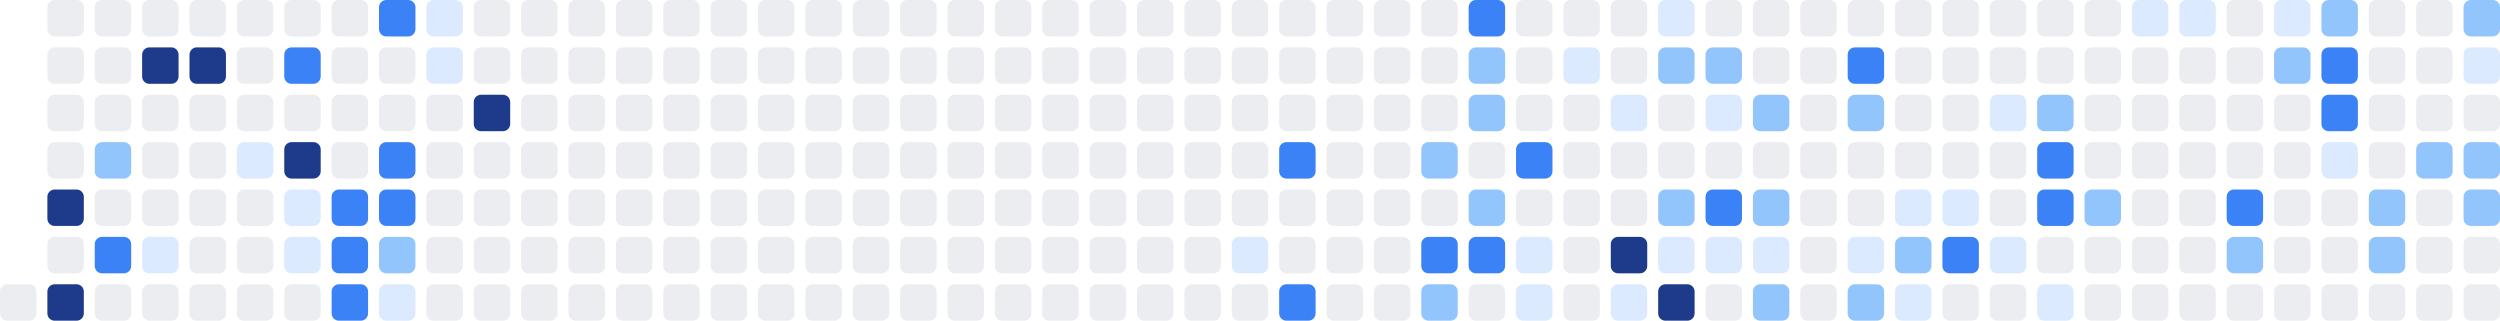
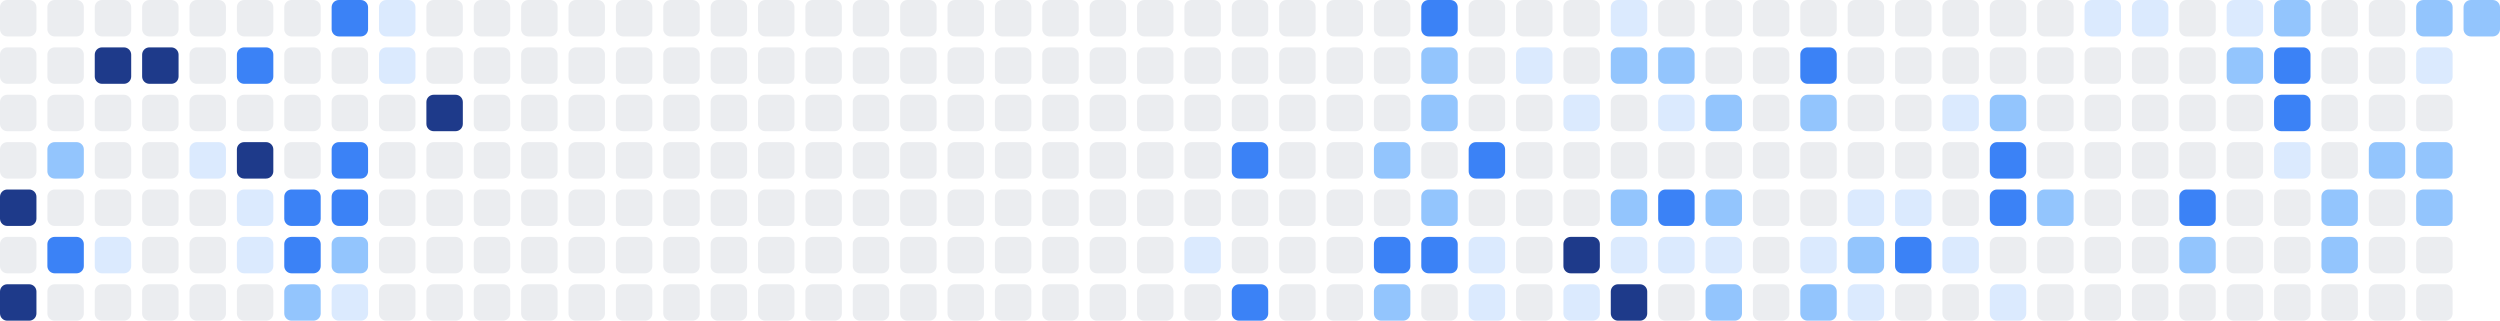
<svg xmlns="http://www.w3.org/2000/svg" width="686" height="88" viewBox="0 0 686 88" role="img" aria-label="Shikimori activity heatmap">
-   <rect x="0" y="78" width="10" height="10" rx="2" ry="2" fill="#ebedf0" />
+   <rect x="0" y="0" width="10" height="10" rx="2" ry="2" fill="#ebedf0" />
+   <rect x="0" y="13" width="10" height="10" rx="2" ry="2" fill="#ebedf0" />
+   <rect x="0" y="26" width="10" height="10" rx="2" ry="2" fill="#ebedf0" />
+   <rect x="0" y="39" width="10" height="10" rx="2" ry="2" fill="#ebedf0" />
+   <rect x="0" y="52" width="10" height="10" rx="2" ry="2" fill="#1e3a8a" />
+   <rect x="0" y="65" width="10" height="10" rx="2" ry="2" fill="#ebedf0" />
+   <rect x="0" y="78" width="10" height="10" rx="2" ry="2" fill="#1e3a8a" />
  <rect x="13" y="0" width="10" height="10" rx="2" ry="2" fill="#ebedf0" />
  <rect x="13" y="13" width="10" height="10" rx="2" ry="2" fill="#ebedf0" />
  <rect x="13" y="26" width="10" height="10" rx="2" ry="2" fill="#ebedf0" />
-   <rect x="13" y="39" width="10" height="10" rx="2" ry="2" fill="#ebedf0" />
-   <rect x="13" y="52" width="10" height="10" rx="2" ry="2" fill="#1e3a8a" />
-   <rect x="13" y="65" width="10" height="10" rx="2" ry="2" fill="#ebedf0" />
-   <rect x="13" y="78" width="10" height="10" rx="2" ry="2" fill="#1e3a8a" />
+   <rect x="13" y="39" width="10" height="10" rx="2" ry="2" fill="#93c5fd" />
+   <rect x="13" y="52" width="10" height="10" rx="2" ry="2" fill="#ebedf0" />
+   <rect x="13" y="65" width="10" height="10" rx="2" ry="2" fill="#3b82f6" />
+   <rect x="13" y="78" width="10" height="10" rx="2" ry="2" fill="#ebedf0" />
  <rect x="26" y="0" width="10" height="10" rx="2" ry="2" fill="#ebedf0" />
-   <rect x="26" y="13" width="10" height="10" rx="2" ry="2" fill="#ebedf0" />
+   <rect x="26" y="13" width="10" height="10" rx="2" ry="2" fill="#1e3a8a" />
  <rect x="26" y="26" width="10" height="10" rx="2" ry="2" fill="#ebedf0" />
-   <rect x="26" y="39" width="10" height="10" rx="2" ry="2" fill="#93c5fd" />
+   <rect x="26" y="39" width="10" height="10" rx="2" ry="2" fill="#ebedf0" />
  <rect x="26" y="52" width="10" height="10" rx="2" ry="2" fill="#ebedf0" />
-   <rect x="26" y="65" width="10" height="10" rx="2" ry="2" fill="#3b82f6" />
+   <rect x="26" y="65" width="10" height="10" rx="2" ry="2" fill="#dbeafe" />
  <rect x="26" y="78" width="10" height="10" rx="2" ry="2" fill="#ebedf0" />
  <rect x="39" y="0" width="10" height="10" rx="2" ry="2" fill="#ebedf0" />
  <rect x="39" y="13" width="10" height="10" rx="2" ry="2" fill="#1e3a8a" />
  <rect x="39" y="26" width="10" height="10" rx="2" ry="2" fill="#ebedf0" />
  <rect x="39" y="39" width="10" height="10" rx="2" ry="2" fill="#ebedf0" />
  <rect x="39" y="52" width="10" height="10" rx="2" ry="2" fill="#ebedf0" />
-   <rect x="39" y="65" width="10" height="10" rx="2" ry="2" fill="#dbeafe" />
+   <rect x="39" y="65" width="10" height="10" rx="2" ry="2" fill="#ebedf0" />
  <rect x="39" y="78" width="10" height="10" rx="2" ry="2" fill="#ebedf0" />
  <rect x="52" y="0" width="10" height="10" rx="2" ry="2" fill="#ebedf0" />
-   <rect x="52" y="13" width="10" height="10" rx="2" ry="2" fill="#1e3a8a" />
+   <rect x="52" y="13" width="10" height="10" rx="2" ry="2" fill="#ebedf0" />
  <rect x="52" y="26" width="10" height="10" rx="2" ry="2" fill="#ebedf0" />
-   <rect x="52" y="39" width="10" height="10" rx="2" ry="2" fill="#ebedf0" />
+   <rect x="52" y="39" width="10" height="10" rx="2" ry="2" fill="#dbeafe" />
  <rect x="52" y="52" width="10" height="10" rx="2" ry="2" fill="#ebedf0" />
  <rect x="52" y="65" width="10" height="10" rx="2" ry="2" fill="#ebedf0" />
  <rect x="52" y="78" width="10" height="10" rx="2" ry="2" fill="#ebedf0" />
  <rect x="65" y="0" width="10" height="10" rx="2" ry="2" fill="#ebedf0" />
-   <rect x="65" y="13" width="10" height="10" rx="2" ry="2" fill="#ebedf0" />
+   <rect x="65" y="13" width="10" height="10" rx="2" ry="2" fill="#3b82f6" />
  <rect x="65" y="26" width="10" height="10" rx="2" ry="2" fill="#ebedf0" />
-   <rect x="65" y="39" width="10" height="10" rx="2" ry="2" fill="#dbeafe" />
-   <rect x="65" y="52" width="10" height="10" rx="2" ry="2" fill="#ebedf0" />
-   <rect x="65" y="65" width="10" height="10" rx="2" ry="2" fill="#ebedf0" />
+   <rect x="65" y="39" width="10" height="10" rx="2" ry="2" fill="#1e3a8a" />
+   <rect x="65" y="52" width="10" height="10" rx="2" ry="2" fill="#dbeafe" />
+   <rect x="65" y="65" width="10" height="10" rx="2" ry="2" fill="#dbeafe" />
  <rect x="65" y="78" width="10" height="10" rx="2" ry="2" fill="#ebedf0" />
  <rect x="78" y="0" width="10" height="10" rx="2" ry="2" fill="#ebedf0" />
-   <rect x="78" y="13" width="10" height="10" rx="2" ry="2" fill="#3b82f6" />
+   <rect x="78" y="13" width="10" height="10" rx="2" ry="2" fill="#ebedf0" />
  <rect x="78" y="26" width="10" height="10" rx="2" ry="2" fill="#ebedf0" />
-   <rect x="78" y="39" width="10" height="10" rx="2" ry="2" fill="#1e3a8a" />
-   <rect x="78" y="52" width="10" height="10" rx="2" ry="2" fill="#dbeafe" />
-   <rect x="78" y="65" width="10" height="10" rx="2" ry="2" fill="#dbeafe" />
-   <rect x="78" y="78" width="10" height="10" rx="2" ry="2" fill="#ebedf0" />
-   <rect x="91" y="0" width="10" height="10" rx="2" ry="2" fill="#ebedf0" />
+   <rect x="78" y="39" width="10" height="10" rx="2" ry="2" fill="#ebedf0" />
+   <rect x="78" y="52" width="10" height="10" rx="2" ry="2" fill="#3b82f6" />
+   <rect x="78" y="65" width="10" height="10" rx="2" ry="2" fill="#3b82f6" />
+   <rect x="78" y="78" width="10" height="10" rx="2" ry="2" fill="#93c5fd" />
+   <rect x="91" y="0" width="10" height="10" rx="2" ry="2" fill="#3b82f6" />
  <rect x="91" y="13" width="10" height="10" rx="2" ry="2" fill="#ebedf0" />
  <rect x="91" y="26" width="10" height="10" rx="2" ry="2" fill="#ebedf0" />
-   <rect x="91" y="39" width="10" height="10" rx="2" ry="2" fill="#ebedf0" />
+   <rect x="91" y="39" width="10" height="10" rx="2" ry="2" fill="#3b82f6" />
  <rect x="91" y="52" width="10" height="10" rx="2" ry="2" fill="#3b82f6" />
-   <rect x="91" y="65" width="10" height="10" rx="2" ry="2" fill="#3b82f6" />
-   <rect x="91" y="78" width="10" height="10" rx="2" ry="2" fill="#3b82f6" />
-   <rect x="104" y="0" width="10" height="10" rx="2" ry="2" fill="#3b82f6" />
-   <rect x="104" y="13" width="10" height="10" rx="2" ry="2" fill="#ebedf0" />
+   <rect x="91" y="65" width="10" height="10" rx="2" ry="2" fill="#93c5fd" />
+   <rect x="91" y="78" width="10" height="10" rx="2" ry="2" fill="#dbeafe" />
+   <rect x="104" y="0" width="10" height="10" rx="2" ry="2" fill="#dbeafe" />
+   <rect x="104" y="13" width="10" height="10" rx="2" ry="2" fill="#dbeafe" />
  <rect x="104" y="26" width="10" height="10" rx="2" ry="2" fill="#ebedf0" />
-   <rect x="104" y="39" width="10" height="10" rx="2" ry="2" fill="#3b82f6" />
-   <rect x="104" y="52" width="10" height="10" rx="2" ry="2" fill="#3b82f6" />
-   <rect x="104" y="65" width="10" height="10" rx="2" ry="2" fill="#93c5fd" />
-   <rect x="104" y="78" width="10" height="10" rx="2" ry="2" fill="#dbeafe" />
-   <rect x="117" y="0" width="10" height="10" rx="2" ry="2" fill="#dbeafe" />
-   <rect x="117" y="13" width="10" height="10" rx="2" ry="2" fill="#dbeafe" />
-   <rect x="117" y="26" width="10" height="10" rx="2" ry="2" fill="#ebedf0" />
+   <rect x="104" y="39" width="10" height="10" rx="2" ry="2" fill="#ebedf0" />
+   <rect x="104" y="52" width="10" height="10" rx="2" ry="2" fill="#ebedf0" />
+   <rect x="104" y="65" width="10" height="10" rx="2" ry="2" fill="#ebedf0" />
+   <rect x="104" y="78" width="10" height="10" rx="2" ry="2" fill="#ebedf0" />
+   <rect x="117" y="0" width="10" height="10" rx="2" ry="2" fill="#ebedf0" />
+   <rect x="117" y="13" width="10" height="10" rx="2" ry="2" fill="#ebedf0" />
+   <rect x="117" y="26" width="10" height="10" rx="2" ry="2" fill="#1e3a8a" />
  <rect x="117" y="39" width="10" height="10" rx="2" ry="2" fill="#ebedf0" />
  <rect x="117" y="52" width="10" height="10" rx="2" ry="2" fill="#ebedf0" />
  <rect x="117" y="65" width="10" height="10" rx="2" ry="2" fill="#ebedf0" />
  <rect x="117" y="78" width="10" height="10" rx="2" ry="2" fill="#ebedf0" />
  <rect x="130" y="0" width="10" height="10" rx="2" ry="2" fill="#ebedf0" />
  <rect x="130" y="13" width="10" height="10" rx="2" ry="2" fill="#ebedf0" />
-   <rect x="130" y="26" width="10" height="10" rx="2" ry="2" fill="#1e3a8a" />
+   <rect x="130" y="26" width="10" height="10" rx="2" ry="2" fill="#ebedf0" />
  <rect x="130" y="39" width="10" height="10" rx="2" ry="2" fill="#ebedf0" />
  <rect x="130" y="52" width="10" height="10" rx="2" ry="2" fill="#ebedf0" />
  <rect x="130" y="65" width="10" height="10" rx="2" ry="2" fill="#ebedf0" />
  <rect x="130" y="78" width="10" height="10" rx="2" ry="2" fill="#ebedf0" />
  <rect x="143" y="0" width="10" height="10" rx="2" ry="2" fill="#ebedf0" />
  <rect x="143" y="13" width="10" height="10" rx="2" ry="2" fill="#ebedf0" />
  <rect x="143" y="26" width="10" height="10" rx="2" ry="2" fill="#ebedf0" />
  <rect x="143" y="39" width="10" height="10" rx="2" ry="2" fill="#ebedf0" />
  <rect x="143" y="52" width="10" height="10" rx="2" ry="2" fill="#ebedf0" />
  <rect x="143" y="65" width="10" height="10" rx="2" ry="2" fill="#ebedf0" />
  <rect x="143" y="78" width="10" height="10" rx="2" ry="2" fill="#ebedf0" />
  <rect x="156" y="0" width="10" height="10" rx="2" ry="2" fill="#ebedf0" />
  <rect x="156" y="13" width="10" height="10" rx="2" ry="2" fill="#ebedf0" />
  <rect x="156" y="26" width="10" height="10" rx="2" ry="2" fill="#ebedf0" />
  <rect x="156" y="39" width="10" height="10" rx="2" ry="2" fill="#ebedf0" />
  <rect x="156" y="52" width="10" height="10" rx="2" ry="2" fill="#ebedf0" />
  <rect x="156" y="65" width="10" height="10" rx="2" ry="2" fill="#ebedf0" />
  <rect x="156" y="78" width="10" height="10" rx="2" ry="2" fill="#ebedf0" />
  <rect x="169" y="0" width="10" height="10" rx="2" ry="2" fill="#ebedf0" />
  <rect x="169" y="13" width="10" height="10" rx="2" ry="2" fill="#ebedf0" />
  <rect x="169" y="26" width="10" height="10" rx="2" ry="2" fill="#ebedf0" />
  <rect x="169" y="39" width="10" height="10" rx="2" ry="2" fill="#ebedf0" />
  <rect x="169" y="52" width="10" height="10" rx="2" ry="2" fill="#ebedf0" />
  <rect x="169" y="65" width="10" height="10" rx="2" ry="2" fill="#ebedf0" />
  <rect x="169" y="78" width="10" height="10" rx="2" ry="2" fill="#ebedf0" />
  <rect x="182" y="0" width="10" height="10" rx="2" ry="2" fill="#ebedf0" />
  <rect x="182" y="13" width="10" height="10" rx="2" ry="2" fill="#ebedf0" />
  <rect x="182" y="26" width="10" height="10" rx="2" ry="2" fill="#ebedf0" />
  <rect x="182" y="39" width="10" height="10" rx="2" ry="2" fill="#ebedf0" />
  <rect x="182" y="52" width="10" height="10" rx="2" ry="2" fill="#ebedf0" />
  <rect x="182" y="65" width="10" height="10" rx="2" ry="2" fill="#ebedf0" />
  <rect x="182" y="78" width="10" height="10" rx="2" ry="2" fill="#ebedf0" />
  <rect x="195" y="0" width="10" height="10" rx="2" ry="2" fill="#ebedf0" />
  <rect x="195" y="13" width="10" height="10" rx="2" ry="2" fill="#ebedf0" />
  <rect x="195" y="26" width="10" height="10" rx="2" ry="2" fill="#ebedf0" />
  <rect x="195" y="39" width="10" height="10" rx="2" ry="2" fill="#ebedf0" />
  <rect x="195" y="52" width="10" height="10" rx="2" ry="2" fill="#ebedf0" />
  <rect x="195" y="65" width="10" height="10" rx="2" ry="2" fill="#ebedf0" />
  <rect x="195" y="78" width="10" height="10" rx="2" ry="2" fill="#ebedf0" />
  <rect x="208" y="0" width="10" height="10" rx="2" ry="2" fill="#ebedf0" />
  <rect x="208" y="13" width="10" height="10" rx="2" ry="2" fill="#ebedf0" />
  <rect x="208" y="26" width="10" height="10" rx="2" ry="2" fill="#ebedf0" />
  <rect x="208" y="39" width="10" height="10" rx="2" ry="2" fill="#ebedf0" />
  <rect x="208" y="52" width="10" height="10" rx="2" ry="2" fill="#ebedf0" />
  <rect x="208" y="65" width="10" height="10" rx="2" ry="2" fill="#ebedf0" />
  <rect x="208" y="78" width="10" height="10" rx="2" ry="2" fill="#ebedf0" />
  <rect x="221" y="0" width="10" height="10" rx="2" ry="2" fill="#ebedf0" />
  <rect x="221" y="13" width="10" height="10" rx="2" ry="2" fill="#ebedf0" />
  <rect x="221" y="26" width="10" height="10" rx="2" ry="2" fill="#ebedf0" />
  <rect x="221" y="39" width="10" height="10" rx="2" ry="2" fill="#ebedf0" />
  <rect x="221" y="52" width="10" height="10" rx="2" ry="2" fill="#ebedf0" />
  <rect x="221" y="65" width="10" height="10" rx="2" ry="2" fill="#ebedf0" />
  <rect x="221" y="78" width="10" height="10" rx="2" ry="2" fill="#ebedf0" />
  <rect x="234" y="0" width="10" height="10" rx="2" ry="2" fill="#ebedf0" />
  <rect x="234" y="13" width="10" height="10" rx="2" ry="2" fill="#ebedf0" />
  <rect x="234" y="26" width="10" height="10" rx="2" ry="2" fill="#ebedf0" />
  <rect x="234" y="39" width="10" height="10" rx="2" ry="2" fill="#ebedf0" />
  <rect x="234" y="52" width="10" height="10" rx="2" ry="2" fill="#ebedf0" />
  <rect x="234" y="65" width="10" height="10" rx="2" ry="2" fill="#ebedf0" />
  <rect x="234" y="78" width="10" height="10" rx="2" ry="2" fill="#ebedf0" />
  <rect x="247" y="0" width="10" height="10" rx="2" ry="2" fill="#ebedf0" />
  <rect x="247" y="13" width="10" height="10" rx="2" ry="2" fill="#ebedf0" />
  <rect x="247" y="26" width="10" height="10" rx="2" ry="2" fill="#ebedf0" />
  <rect x="247" y="39" width="10" height="10" rx="2" ry="2" fill="#ebedf0" />
  <rect x="247" y="52" width="10" height="10" rx="2" ry="2" fill="#ebedf0" />
  <rect x="247" y="65" width="10" height="10" rx="2" ry="2" fill="#ebedf0" />
  <rect x="247" y="78" width="10" height="10" rx="2" ry="2" fill="#ebedf0" />
  <rect x="260" y="0" width="10" height="10" rx="2" ry="2" fill="#ebedf0" />
  <rect x="260" y="13" width="10" height="10" rx="2" ry="2" fill="#ebedf0" />
  <rect x="260" y="26" width="10" height="10" rx="2" ry="2" fill="#ebedf0" />
  <rect x="260" y="39" width="10" height="10" rx="2" ry="2" fill="#ebedf0" />
  <rect x="260" y="52" width="10" height="10" rx="2" ry="2" fill="#ebedf0" />
  <rect x="260" y="65" width="10" height="10" rx="2" ry="2" fill="#ebedf0" />
  <rect x="260" y="78" width="10" height="10" rx="2" ry="2" fill="#ebedf0" />
  <rect x="273" y="0" width="10" height="10" rx="2" ry="2" fill="#ebedf0" />
  <rect x="273" y="13" width="10" height="10" rx="2" ry="2" fill="#ebedf0" />
  <rect x="273" y="26" width="10" height="10" rx="2" ry="2" fill="#ebedf0" />
  <rect x="273" y="39" width="10" height="10" rx="2" ry="2" fill="#ebedf0" />
  <rect x="273" y="52" width="10" height="10" rx="2" ry="2" fill="#ebedf0" />
  <rect x="273" y="65" width="10" height="10" rx="2" ry="2" fill="#ebedf0" />
  <rect x="273" y="78" width="10" height="10" rx="2" ry="2" fill="#ebedf0" />
  <rect x="286" y="0" width="10" height="10" rx="2" ry="2" fill="#ebedf0" />
  <rect x="286" y="13" width="10" height="10" rx="2" ry="2" fill="#ebedf0" />
  <rect x="286" y="26" width="10" height="10" rx="2" ry="2" fill="#ebedf0" />
  <rect x="286" y="39" width="10" height="10" rx="2" ry="2" fill="#ebedf0" />
  <rect x="286" y="52" width="10" height="10" rx="2" ry="2" fill="#ebedf0" />
  <rect x="286" y="65" width="10" height="10" rx="2" ry="2" fill="#ebedf0" />
  <rect x="286" y="78" width="10" height="10" rx="2" ry="2" fill="#ebedf0" />
  <rect x="299" y="0" width="10" height="10" rx="2" ry="2" fill="#ebedf0" />
  <rect x="299" y="13" width="10" height="10" rx="2" ry="2" fill="#ebedf0" />
  <rect x="299" y="26" width="10" height="10" rx="2" ry="2" fill="#ebedf0" />
  <rect x="299" y="39" width="10" height="10" rx="2" ry="2" fill="#ebedf0" />
  <rect x="299" y="52" width="10" height="10" rx="2" ry="2" fill="#ebedf0" />
  <rect x="299" y="65" width="10" height="10" rx="2" ry="2" fill="#ebedf0" />
  <rect x="299" y="78" width="10" height="10" rx="2" ry="2" fill="#ebedf0" />
  <rect x="312" y="0" width="10" height="10" rx="2" ry="2" fill="#ebedf0" />
  <rect x="312" y="13" width="10" height="10" rx="2" ry="2" fill="#ebedf0" />
  <rect x="312" y="26" width="10" height="10" rx="2" ry="2" fill="#ebedf0" />
  <rect x="312" y="39" width="10" height="10" rx="2" ry="2" fill="#ebedf0" />
  <rect x="312" y="52" width="10" height="10" rx="2" ry="2" fill="#ebedf0" />
  <rect x="312" y="65" width="10" height="10" rx="2" ry="2" fill="#ebedf0" />
  <rect x="312" y="78" width="10" height="10" rx="2" ry="2" fill="#ebedf0" />
  <rect x="325" y="0" width="10" height="10" rx="2" ry="2" fill="#ebedf0" />
  <rect x="325" y="13" width="10" height="10" rx="2" ry="2" fill="#ebedf0" />
  <rect x="325" y="26" width="10" height="10" rx="2" ry="2" fill="#ebedf0" />
  <rect x="325" y="39" width="10" height="10" rx="2" ry="2" fill="#ebedf0" />
  <rect x="325" y="52" width="10" height="10" rx="2" ry="2" fill="#ebedf0" />
-   <rect x="325" y="65" width="10" height="10" rx="2" ry="2" fill="#ebedf0" />
+   <rect x="325" y="65" width="10" height="10" rx="2" ry="2" fill="#dbeafe" />
  <rect x="325" y="78" width="10" height="10" rx="2" ry="2" fill="#ebedf0" />
  <rect x="338" y="0" width="10" height="10" rx="2" ry="2" fill="#ebedf0" />
  <rect x="338" y="13" width="10" height="10" rx="2" ry="2" fill="#ebedf0" />
  <rect x="338" y="26" width="10" height="10" rx="2" ry="2" fill="#ebedf0" />
-   <rect x="338" y="39" width="10" height="10" rx="2" ry="2" fill="#ebedf0" />
+   <rect x="338" y="39" width="10" height="10" rx="2" ry="2" fill="#3b82f6" />
  <rect x="338" y="52" width="10" height="10" rx="2" ry="2" fill="#ebedf0" />
-   <rect x="338" y="65" width="10" height="10" rx="2" ry="2" fill="#dbeafe" />
-   <rect x="338" y="78" width="10" height="10" rx="2" ry="2" fill="#ebedf0" />
+   <rect x="338" y="65" width="10" height="10" rx="2" ry="2" fill="#ebedf0" />
+   <rect x="338" y="78" width="10" height="10" rx="2" ry="2" fill="#3b82f6" />
  <rect x="351" y="0" width="10" height="10" rx="2" ry="2" fill="#ebedf0" />
  <rect x="351" y="13" width="10" height="10" rx="2" ry="2" fill="#ebedf0" />
  <rect x="351" y="26" width="10" height="10" rx="2" ry="2" fill="#ebedf0" />
-   <rect x="351" y="39" width="10" height="10" rx="2" ry="2" fill="#3b82f6" />
+   <rect x="351" y="39" width="10" height="10" rx="2" ry="2" fill="#ebedf0" />
  <rect x="351" y="52" width="10" height="10" rx="2" ry="2" fill="#ebedf0" />
  <rect x="351" y="65" width="10" height="10" rx="2" ry="2" fill="#ebedf0" />
-   <rect x="351" y="78" width="10" height="10" rx="2" ry="2" fill="#3b82f6" />
+   <rect x="351" y="78" width="10" height="10" rx="2" ry="2" fill="#ebedf0" />
  <rect x="364" y="0" width="10" height="10" rx="2" ry="2" fill="#ebedf0" />
  <rect x="364" y="13" width="10" height="10" rx="2" ry="2" fill="#ebedf0" />
  <rect x="364" y="26" width="10" height="10" rx="2" ry="2" fill="#ebedf0" />
  <rect x="364" y="39" width="10" height="10" rx="2" ry="2" fill="#ebedf0" />
  <rect x="364" y="52" width="10" height="10" rx="2" ry="2" fill="#ebedf0" />
  <rect x="364" y="65" width="10" height="10" rx="2" ry="2" fill="#ebedf0" />
  <rect x="364" y="78" width="10" height="10" rx="2" ry="2" fill="#ebedf0" />
  <rect x="377" y="0" width="10" height="10" rx="2" ry="2" fill="#ebedf0" />
  <rect x="377" y="13" width="10" height="10" rx="2" ry="2" fill="#ebedf0" />
  <rect x="377" y="26" width="10" height="10" rx="2" ry="2" fill="#ebedf0" />
-   <rect x="377" y="39" width="10" height="10" rx="2" ry="2" fill="#ebedf0" />
+   <rect x="377" y="39" width="10" height="10" rx="2" ry="2" fill="#93c5fd" />
  <rect x="377" y="52" width="10" height="10" rx="2" ry="2" fill="#ebedf0" />
-   <rect x="377" y="65" width="10" height="10" rx="2" ry="2" fill="#ebedf0" />
-   <rect x="377" y="78" width="10" height="10" rx="2" ry="2" fill="#ebedf0" />
-   <rect x="390" y="0" width="10" height="10" rx="2" ry="2" fill="#ebedf0" />
-   <rect x="390" y="13" width="10" height="10" rx="2" ry="2" fill="#ebedf0" />
-   <rect x="390" y="26" width="10" height="10" rx="2" ry="2" fill="#ebedf0" />
-   <rect x="390" y="39" width="10" height="10" rx="2" ry="2" fill="#93c5fd" />
-   <rect x="390" y="52" width="10" height="10" rx="2" ry="2" fill="#ebedf0" />
+   <rect x="377" y="65" width="10" height="10" rx="2" ry="2" fill="#3b82f6" />
+   <rect x="377" y="78" width="10" height="10" rx="2" ry="2" fill="#93c5fd" />
+   <rect x="390" y="0" width="10" height="10" rx="2" ry="2" fill="#3b82f6" />
+   <rect x="390" y="13" width="10" height="10" rx="2" ry="2" fill="#93c5fd" />
+   <rect x="390" y="26" width="10" height="10" rx="2" ry="2" fill="#93c5fd" />
+   <rect x="390" y="39" width="10" height="10" rx="2" ry="2" fill="#ebedf0" />
+   <rect x="390" y="52" width="10" height="10" rx="2" ry="2" fill="#93c5fd" />
  <rect x="390" y="65" width="10" height="10" rx="2" ry="2" fill="#3b82f6" />
-   <rect x="390" y="78" width="10" height="10" rx="2" ry="2" fill="#93c5fd" />
-   <rect x="403" y="0" width="10" height="10" rx="2" ry="2" fill="#3b82f6" />
-   <rect x="403" y="13" width="10" height="10" rx="2" ry="2" fill="#93c5fd" />
-   <rect x="403" y="26" width="10" height="10" rx="2" ry="2" fill="#93c5fd" />
-   <rect x="403" y="39" width="10" height="10" rx="2" ry="2" fill="#ebedf0" />
-   <rect x="403" y="52" width="10" height="10" rx="2" ry="2" fill="#93c5fd" />
-   <rect x="403" y="65" width="10" height="10" rx="2" ry="2" fill="#3b82f6" />
-   <rect x="403" y="78" width="10" height="10" rx="2" ry="2" fill="#ebedf0" />
+   <rect x="390" y="78" width="10" height="10" rx="2" ry="2" fill="#ebedf0" />
+   <rect x="403" y="0" width="10" height="10" rx="2" ry="2" fill="#ebedf0" />
+   <rect x="403" y="13" width="10" height="10" rx="2" ry="2" fill="#ebedf0" />
+   <rect x="403" y="26" width="10" height="10" rx="2" ry="2" fill="#ebedf0" />
+   <rect x="403" y="39" width="10" height="10" rx="2" ry="2" fill="#3b82f6" />
+   <rect x="403" y="52" width="10" height="10" rx="2" ry="2" fill="#ebedf0" />
+   <rect x="403" y="65" width="10" height="10" rx="2" ry="2" fill="#dbeafe" />
+   <rect x="403" y="78" width="10" height="10" rx="2" ry="2" fill="#dbeafe" />
  <rect x="416" y="0" width="10" height="10" rx="2" ry="2" fill="#ebedf0" />
-   <rect x="416" y="13" width="10" height="10" rx="2" ry="2" fill="#ebedf0" />
+   <rect x="416" y="13" width="10" height="10" rx="2" ry="2" fill="#dbeafe" />
  <rect x="416" y="26" width="10" height="10" rx="2" ry="2" fill="#ebedf0" />
-   <rect x="416" y="39" width="10" height="10" rx="2" ry="2" fill="#3b82f6" />
+   <rect x="416" y="39" width="10" height="10" rx="2" ry="2" fill="#ebedf0" />
  <rect x="416" y="52" width="10" height="10" rx="2" ry="2" fill="#ebedf0" />
-   <rect x="416" y="65" width="10" height="10" rx="2" ry="2" fill="#dbeafe" />
-   <rect x="416" y="78" width="10" height="10" rx="2" ry="2" fill="#dbeafe" />
+   <rect x="416" y="65" width="10" height="10" rx="2" ry="2" fill="#ebedf0" />
+   <rect x="416" y="78" width="10" height="10" rx="2" ry="2" fill="#ebedf0" />
  <rect x="429" y="0" width="10" height="10" rx="2" ry="2" fill="#ebedf0" />
-   <rect x="429" y="13" width="10" height="10" rx="2" ry="2" fill="#dbeafe" />
-   <rect x="429" y="26" width="10" height="10" rx="2" ry="2" fill="#ebedf0" />
+   <rect x="429" y="13" width="10" height="10" rx="2" ry="2" fill="#ebedf0" />
+   <rect x="429" y="26" width="10" height="10" rx="2" ry="2" fill="#dbeafe" />
  <rect x="429" y="39" width="10" height="10" rx="2" ry="2" fill="#ebedf0" />
  <rect x="429" y="52" width="10" height="10" rx="2" ry="2" fill="#ebedf0" />
-   <rect x="429" y="65" width="10" height="10" rx="2" ry="2" fill="#ebedf0" />
-   <rect x="429" y="78" width="10" height="10" rx="2" ry="2" fill="#ebedf0" />
-   <rect x="442" y="0" width="10" height="10" rx="2" ry="2" fill="#ebedf0" />
-   <rect x="442" y="13" width="10" height="10" rx="2" ry="2" fill="#ebedf0" />
-   <rect x="442" y="26" width="10" height="10" rx="2" ry="2" fill="#dbeafe" />
+   <rect x="429" y="65" width="10" height="10" rx="2" ry="2" fill="#1e3a8a" />
+   <rect x="429" y="78" width="10" height="10" rx="2" ry="2" fill="#dbeafe" />
+   <rect x="442" y="0" width="10" height="10" rx="2" ry="2" fill="#dbeafe" />
+   <rect x="442" y="13" width="10" height="10" rx="2" ry="2" fill="#93c5fd" />
+   <rect x="442" y="26" width="10" height="10" rx="2" ry="2" fill="#ebedf0" />
  <rect x="442" y="39" width="10" height="10" rx="2" ry="2" fill="#ebedf0" />
-   <rect x="442" y="52" width="10" height="10" rx="2" ry="2" fill="#ebedf0" />
-   <rect x="442" y="65" width="10" height="10" rx="2" ry="2" fill="#1e3a8a" />
-   <rect x="442" y="78" width="10" height="10" rx="2" ry="2" fill="#dbeafe" />
-   <rect x="455" y="0" width="10" height="10" rx="2" ry="2" fill="#dbeafe" />
+   <rect x="442" y="52" width="10" height="10" rx="2" ry="2" fill="#93c5fd" />
+   <rect x="442" y="65" width="10" height="10" rx="2" ry="2" fill="#dbeafe" />
+   <rect x="442" y="78" width="10" height="10" rx="2" ry="2" fill="#1e3a8a" />
+   <rect x="455" y="0" width="10" height="10" rx="2" ry="2" fill="#ebedf0" />
  <rect x="455" y="13" width="10" height="10" rx="2" ry="2" fill="#93c5fd" />
-   <rect x="455" y="26" width="10" height="10" rx="2" ry="2" fill="#ebedf0" />
+   <rect x="455" y="26" width="10" height="10" rx="2" ry="2" fill="#dbeafe" />
  <rect x="455" y="39" width="10" height="10" rx="2" ry="2" fill="#ebedf0" />
-   <rect x="455" y="52" width="10" height="10" rx="2" ry="2" fill="#93c5fd" />
+   <rect x="455" y="52" width="10" height="10" rx="2" ry="2" fill="#3b82f6" />
  <rect x="455" y="65" width="10" height="10" rx="2" ry="2" fill="#dbeafe" />
-   <rect x="455" y="78" width="10" height="10" rx="2" ry="2" fill="#1e3a8a" />
+   <rect x="455" y="78" width="10" height="10" rx="2" ry="2" fill="#ebedf0" />
  <rect x="468" y="0" width="10" height="10" rx="2" ry="2" fill="#ebedf0" />
-   <rect x="468" y="13" width="10" height="10" rx="2" ry="2" fill="#93c5fd" />
-   <rect x="468" y="26" width="10" height="10" rx="2" ry="2" fill="#dbeafe" />
+   <rect x="468" y="13" width="10" height="10" rx="2" ry="2" fill="#ebedf0" />
+   <rect x="468" y="26" width="10" height="10" rx="2" ry="2" fill="#93c5fd" />
  <rect x="468" y="39" width="10" height="10" rx="2" ry="2" fill="#ebedf0" />
-   <rect x="468" y="52" width="10" height="10" rx="2" ry="2" fill="#3b82f6" />
+   <rect x="468" y="52" width="10" height="10" rx="2" ry="2" fill="#93c5fd" />
  <rect x="468" y="65" width="10" height="10" rx="2" ry="2" fill="#dbeafe" />
-   <rect x="468" y="78" width="10" height="10" rx="2" ry="2" fill="#ebedf0" />
+   <rect x="468" y="78" width="10" height="10" rx="2" ry="2" fill="#93c5fd" />
  <rect x="481" y="0" width="10" height="10" rx="2" ry="2" fill="#ebedf0" />
  <rect x="481" y="13" width="10" height="10" rx="2" ry="2" fill="#ebedf0" />
-   <rect x="481" y="26" width="10" height="10" rx="2" ry="2" fill="#93c5fd" />
+   <rect x="481" y="26" width="10" height="10" rx="2" ry="2" fill="#ebedf0" />
  <rect x="481" y="39" width="10" height="10" rx="2" ry="2" fill="#ebedf0" />
-   <rect x="481" y="52" width="10" height="10" rx="2" ry="2" fill="#93c5fd" />
-   <rect x="481" y="65" width="10" height="10" rx="2" ry="2" fill="#dbeafe" />
-   <rect x="481" y="78" width="10" height="10" rx="2" ry="2" fill="#93c5fd" />
+   <rect x="481" y="52" width="10" height="10" rx="2" ry="2" fill="#ebedf0" />
+   <rect x="481" y="65" width="10" height="10" rx="2" ry="2" fill="#ebedf0" />
+   <rect x="481" y="78" width="10" height="10" rx="2" ry="2" fill="#ebedf0" />
  <rect x="494" y="0" width="10" height="10" rx="2" ry="2" fill="#ebedf0" />
-   <rect x="494" y="13" width="10" height="10" rx="2" ry="2" fill="#ebedf0" />
-   <rect x="494" y="26" width="10" height="10" rx="2" ry="2" fill="#ebedf0" />
+   <rect x="494" y="13" width="10" height="10" rx="2" ry="2" fill="#3b82f6" />
+   <rect x="494" y="26" width="10" height="10" rx="2" ry="2" fill="#93c5fd" />
  <rect x="494" y="39" width="10" height="10" rx="2" ry="2" fill="#ebedf0" />
  <rect x="494" y="52" width="10" height="10" rx="2" ry="2" fill="#ebedf0" />
-   <rect x="494" y="65" width="10" height="10" rx="2" ry="2" fill="#ebedf0" />
-   <rect x="494" y="78" width="10" height="10" rx="2" ry="2" fill="#ebedf0" />
+   <rect x="494" y="65" width="10" height="10" rx="2" ry="2" fill="#dbeafe" />
+   <rect x="494" y="78" width="10" height="10" rx="2" ry="2" fill="#93c5fd" />
  <rect x="507" y="0" width="10" height="10" rx="2" ry="2" fill="#ebedf0" />
-   <rect x="507" y="13" width="10" height="10" rx="2" ry="2" fill="#3b82f6" />
-   <rect x="507" y="26" width="10" height="10" rx="2" ry="2" fill="#93c5fd" />
+   <rect x="507" y="13" width="10" height="10" rx="2" ry="2" fill="#ebedf0" />
+   <rect x="507" y="26" width="10" height="10" rx="2" ry="2" fill="#ebedf0" />
  <rect x="507" y="39" width="10" height="10" rx="2" ry="2" fill="#ebedf0" />
-   <rect x="507" y="52" width="10" height="10" rx="2" ry="2" fill="#ebedf0" />
-   <rect x="507" y="65" width="10" height="10" rx="2" ry="2" fill="#dbeafe" />
-   <rect x="507" y="78" width="10" height="10" rx="2" ry="2" fill="#93c5fd" />
+   <rect x="507" y="52" width="10" height="10" rx="2" ry="2" fill="#dbeafe" />
+   <rect x="507" y="65" width="10" height="10" rx="2" ry="2" fill="#93c5fd" />
+   <rect x="507" y="78" width="10" height="10" rx="2" ry="2" fill="#dbeafe" />
  <rect x="520" y="0" width="10" height="10" rx="2" ry="2" fill="#ebedf0" />
  <rect x="520" y="13" width="10" height="10" rx="2" ry="2" fill="#ebedf0" />
  <rect x="520" y="26" width="10" height="10" rx="2" ry="2" fill="#ebedf0" />
  <rect x="520" y="39" width="10" height="10" rx="2" ry="2" fill="#ebedf0" />
  <rect x="520" y="52" width="10" height="10" rx="2" ry="2" fill="#dbeafe" />
-   <rect x="520" y="65" width="10" height="10" rx="2" ry="2" fill="#93c5fd" />
-   <rect x="520" y="78" width="10" height="10" rx="2" ry="2" fill="#dbeafe" />
+   <rect x="520" y="65" width="10" height="10" rx="2" ry="2" fill="#3b82f6" />
+   <rect x="520" y="78" width="10" height="10" rx="2" ry="2" fill="#ebedf0" />
  <rect x="533" y="0" width="10" height="10" rx="2" ry="2" fill="#ebedf0" />
  <rect x="533" y="13" width="10" height="10" rx="2" ry="2" fill="#ebedf0" />
-   <rect x="533" y="26" width="10" height="10" rx="2" ry="2" fill="#ebedf0" />
+   <rect x="533" y="26" width="10" height="10" rx="2" ry="2" fill="#dbeafe" />
  <rect x="533" y="39" width="10" height="10" rx="2" ry="2" fill="#ebedf0" />
-   <rect x="533" y="52" width="10" height="10" rx="2" ry="2" fill="#dbeafe" />
-   <rect x="533" y="65" width="10" height="10" rx="2" ry="2" fill="#3b82f6" />
+   <rect x="533" y="52" width="10" height="10" rx="2" ry="2" fill="#ebedf0" />
+   <rect x="533" y="65" width="10" height="10" rx="2" ry="2" fill="#dbeafe" />
  <rect x="533" y="78" width="10" height="10" rx="2" ry="2" fill="#ebedf0" />
  <rect x="546" y="0" width="10" height="10" rx="2" ry="2" fill="#ebedf0" />
  <rect x="546" y="13" width="10" height="10" rx="2" ry="2" fill="#ebedf0" />
-   <rect x="546" y="26" width="10" height="10" rx="2" ry="2" fill="#dbeafe" />
-   <rect x="546" y="39" width="10" height="10" rx="2" ry="2" fill="#ebedf0" />
-   <rect x="546" y="52" width="10" height="10" rx="2" ry="2" fill="#ebedf0" />
-   <rect x="546" y="65" width="10" height="10" rx="2" ry="2" fill="#dbeafe" />
-   <rect x="546" y="78" width="10" height="10" rx="2" ry="2" fill="#ebedf0" />
+   <rect x="546" y="26" width="10" height="10" rx="2" ry="2" fill="#93c5fd" />
+   <rect x="546" y="39" width="10" height="10" rx="2" ry="2" fill="#3b82f6" />
+   <rect x="546" y="52" width="10" height="10" rx="2" ry="2" fill="#3b82f6" />
+   <rect x="546" y="65" width="10" height="10" rx="2" ry="2" fill="#ebedf0" />
+   <rect x="546" y="78" width="10" height="10" rx="2" ry="2" fill="#dbeafe" />
  <rect x="559" y="0" width="10" height="10" rx="2" ry="2" fill="#ebedf0" />
  <rect x="559" y="13" width="10" height="10" rx="2" ry="2" fill="#ebedf0" />
-   <rect x="559" y="26" width="10" height="10" rx="2" ry="2" fill="#93c5fd" />
-   <rect x="559" y="39" width="10" height="10" rx="2" ry="2" fill="#3b82f6" />
-   <rect x="559" y="52" width="10" height="10" rx="2" ry="2" fill="#3b82f6" />
+   <rect x="559" y="26" width="10" height="10" rx="2" ry="2" fill="#ebedf0" />
+   <rect x="559" y="39" width="10" height="10" rx="2" ry="2" fill="#ebedf0" />
+   <rect x="559" y="52" width="10" height="10" rx="2" ry="2" fill="#93c5fd" />
  <rect x="559" y="65" width="10" height="10" rx="2" ry="2" fill="#ebedf0" />
-   <rect x="559" y="78" width="10" height="10" rx="2" ry="2" fill="#dbeafe" />
-   <rect x="572" y="0" width="10" height="10" rx="2" ry="2" fill="#ebedf0" />
+   <rect x="559" y="78" width="10" height="10" rx="2" ry="2" fill="#ebedf0" />
+   <rect x="572" y="0" width="10" height="10" rx="2" ry="2" fill="#dbeafe" />
  <rect x="572" y="13" width="10" height="10" rx="2" ry="2" fill="#ebedf0" />
  <rect x="572" y="26" width="10" height="10" rx="2" ry="2" fill="#ebedf0" />
  <rect x="572" y="39" width="10" height="10" rx="2" ry="2" fill="#ebedf0" />
-   <rect x="572" y="52" width="10" height="10" rx="2" ry="2" fill="#93c5fd" />
+   <rect x="572" y="52" width="10" height="10" rx="2" ry="2" fill="#ebedf0" />
  <rect x="572" y="65" width="10" height="10" rx="2" ry="2" fill="#ebedf0" />
  <rect x="572" y="78" width="10" height="10" rx="2" ry="2" fill="#ebedf0" />
  <rect x="585" y="0" width="10" height="10" rx="2" ry="2" fill="#dbeafe" />
  <rect x="585" y="13" width="10" height="10" rx="2" ry="2" fill="#ebedf0" />
  <rect x="585" y="26" width="10" height="10" rx="2" ry="2" fill="#ebedf0" />
  <rect x="585" y="39" width="10" height="10" rx="2" ry="2" fill="#ebedf0" />
  <rect x="585" y="52" width="10" height="10" rx="2" ry="2" fill="#ebedf0" />
  <rect x="585" y="65" width="10" height="10" rx="2" ry="2" fill="#ebedf0" />
  <rect x="585" y="78" width="10" height="10" rx="2" ry="2" fill="#ebedf0" />
-   <rect x="598" y="0" width="10" height="10" rx="2" ry="2" fill="#dbeafe" />
+   <rect x="598" y="0" width="10" height="10" rx="2" ry="2" fill="#ebedf0" />
  <rect x="598" y="13" width="10" height="10" rx="2" ry="2" fill="#ebedf0" />
  <rect x="598" y="26" width="10" height="10" rx="2" ry="2" fill="#ebedf0" />
  <rect x="598" y="39" width="10" height="10" rx="2" ry="2" fill="#ebedf0" />
-   <rect x="598" y="52" width="10" height="10" rx="2" ry="2" fill="#ebedf0" />
-   <rect x="598" y="65" width="10" height="10" rx="2" ry="2" fill="#ebedf0" />
+   <rect x="598" y="52" width="10" height="10" rx="2" ry="2" fill="#3b82f6" />
+   <rect x="598" y="65" width="10" height="10" rx="2" ry="2" fill="#93c5fd" />
  <rect x="598" y="78" width="10" height="10" rx="2" ry="2" fill="#ebedf0" />
-   <rect x="611" y="0" width="10" height="10" rx="2" ry="2" fill="#ebedf0" />
-   <rect x="611" y="13" width="10" height="10" rx="2" ry="2" fill="#ebedf0" />
+   <rect x="611" y="0" width="10" height="10" rx="2" ry="2" fill="#dbeafe" />
+   <rect x="611" y="13" width="10" height="10" rx="2" ry="2" fill="#93c5fd" />
  <rect x="611" y="26" width="10" height="10" rx="2" ry="2" fill="#ebedf0" />
  <rect x="611" y="39" width="10" height="10" rx="2" ry="2" fill="#ebedf0" />
-   <rect x="611" y="52" width="10" height="10" rx="2" ry="2" fill="#3b82f6" />
-   <rect x="611" y="65" width="10" height="10" rx="2" ry="2" fill="#93c5fd" />
+   <rect x="611" y="52" width="10" height="10" rx="2" ry="2" fill="#ebedf0" />
+   <rect x="611" y="65" width="10" height="10" rx="2" ry="2" fill="#ebedf0" />
  <rect x="611" y="78" width="10" height="10" rx="2" ry="2" fill="#ebedf0" />
-   <rect x="624" y="0" width="10" height="10" rx="2" ry="2" fill="#dbeafe" />
-   <rect x="624" y="13" width="10" height="10" rx="2" ry="2" fill="#93c5fd" />
-   <rect x="624" y="26" width="10" height="10" rx="2" ry="2" fill="#ebedf0" />
-   <rect x="624" y="39" width="10" height="10" rx="2" ry="2" fill="#ebedf0" />
+   <rect x="624" y="0" width="10" height="10" rx="2" ry="2" fill="#93c5fd" />
+   <rect x="624" y="13" width="10" height="10" rx="2" ry="2" fill="#3b82f6" />
+   <rect x="624" y="26" width="10" height="10" rx="2" ry="2" fill="#3b82f6" />
+   <rect x="624" y="39" width="10" height="10" rx="2" ry="2" fill="#dbeafe" />
  <rect x="624" y="52" width="10" height="10" rx="2" ry="2" fill="#ebedf0" />
  <rect x="624" y="65" width="10" height="10" rx="2" ry="2" fill="#ebedf0" />
  <rect x="624" y="78" width="10" height="10" rx="2" ry="2" fill="#ebedf0" />
-   <rect x="637" y="0" width="10" height="10" rx="2" ry="2" fill="#93c5fd" />
-   <rect x="637" y="13" width="10" height="10" rx="2" ry="2" fill="#3b82f6" />
-   <rect x="637" y="26" width="10" height="10" rx="2" ry="2" fill="#3b82f6" />
-   <rect x="637" y="39" width="10" height="10" rx="2" ry="2" fill="#dbeafe" />
-   <rect x="637" y="52" width="10" height="10" rx="2" ry="2" fill="#ebedf0" />
-   <rect x="637" y="65" width="10" height="10" rx="2" ry="2" fill="#ebedf0" />
+   <rect x="637" y="0" width="10" height="10" rx="2" ry="2" fill="#ebedf0" />
+   <rect x="637" y="13" width="10" height="10" rx="2" ry="2" fill="#ebedf0" />
+   <rect x="637" y="26" width="10" height="10" rx="2" ry="2" fill="#ebedf0" />
+   <rect x="637" y="39" width="10" height="10" rx="2" ry="2" fill="#ebedf0" />
+   <rect x="637" y="52" width="10" height="10" rx="2" ry="2" fill="#93c5fd" />
+   <rect x="637" y="65" width="10" height="10" rx="2" ry="2" fill="#93c5fd" />
  <rect x="637" y="78" width="10" height="10" rx="2" ry="2" fill="#ebedf0" />
  <rect x="650" y="0" width="10" height="10" rx="2" ry="2" fill="#ebedf0" />
  <rect x="650" y="13" width="10" height="10" rx="2" ry="2" fill="#ebedf0" />
  <rect x="650" y="26" width="10" height="10" rx="2" ry="2" fill="#ebedf0" />
-   <rect x="650" y="39" width="10" height="10" rx="2" ry="2" fill="#ebedf0" />
-   <rect x="650" y="52" width="10" height="10" rx="2" ry="2" fill="#93c5fd" />
-   <rect x="650" y="65" width="10" height="10" rx="2" ry="2" fill="#93c5fd" />
+   <rect x="650" y="39" width="10" height="10" rx="2" ry="2" fill="#93c5fd" />
+   <rect x="650" y="52" width="10" height="10" rx="2" ry="2" fill="#ebedf0" />
+   <rect x="650" y="65" width="10" height="10" rx="2" ry="2" fill="#ebedf0" />
  <rect x="650" y="78" width="10" height="10" rx="2" ry="2" fill="#ebedf0" />
-   <rect x="663" y="0" width="10" height="10" rx="2" ry="2" fill="#ebedf0" />
-   <rect x="663" y="13" width="10" height="10" rx="2" ry="2" fill="#ebedf0" />
+   <rect x="663" y="0" width="10" height="10" rx="2" ry="2" fill="#93c5fd" />
+   <rect x="663" y="13" width="10" height="10" rx="2" ry="2" fill="#dbeafe" />
  <rect x="663" y="26" width="10" height="10" rx="2" ry="2" fill="#ebedf0" />
  <rect x="663" y="39" width="10" height="10" rx="2" ry="2" fill="#93c5fd" />
-   <rect x="663" y="52" width="10" height="10" rx="2" ry="2" fill="#ebedf0" />
+   <rect x="663" y="52" width="10" height="10" rx="2" ry="2" fill="#93c5fd" />
  <rect x="663" y="65" width="10" height="10" rx="2" ry="2" fill="#ebedf0" />
  <rect x="663" y="78" width="10" height="10" rx="2" ry="2" fill="#ebedf0" />
  <rect x="676" y="0" width="10" height="10" rx="2" ry="2" fill="#93c5fd" />
-   <rect x="676" y="13" width="10" height="10" rx="2" ry="2" fill="#dbeafe" />
-   <rect x="676" y="26" width="10" height="10" rx="2" ry="2" fill="#ebedf0" />
-   <rect x="676" y="39" width="10" height="10" rx="2" ry="2" fill="#93c5fd" />
-   <rect x="676" y="52" width="10" height="10" rx="2" ry="2" fill="#93c5fd" />
-   <rect x="676" y="65" width="10" height="10" rx="2" ry="2" fill="#ebedf0" />
-   <rect x="676" y="78" width="10" height="10" rx="2" ry="2" fill="#ebedf0" />
</svg>
